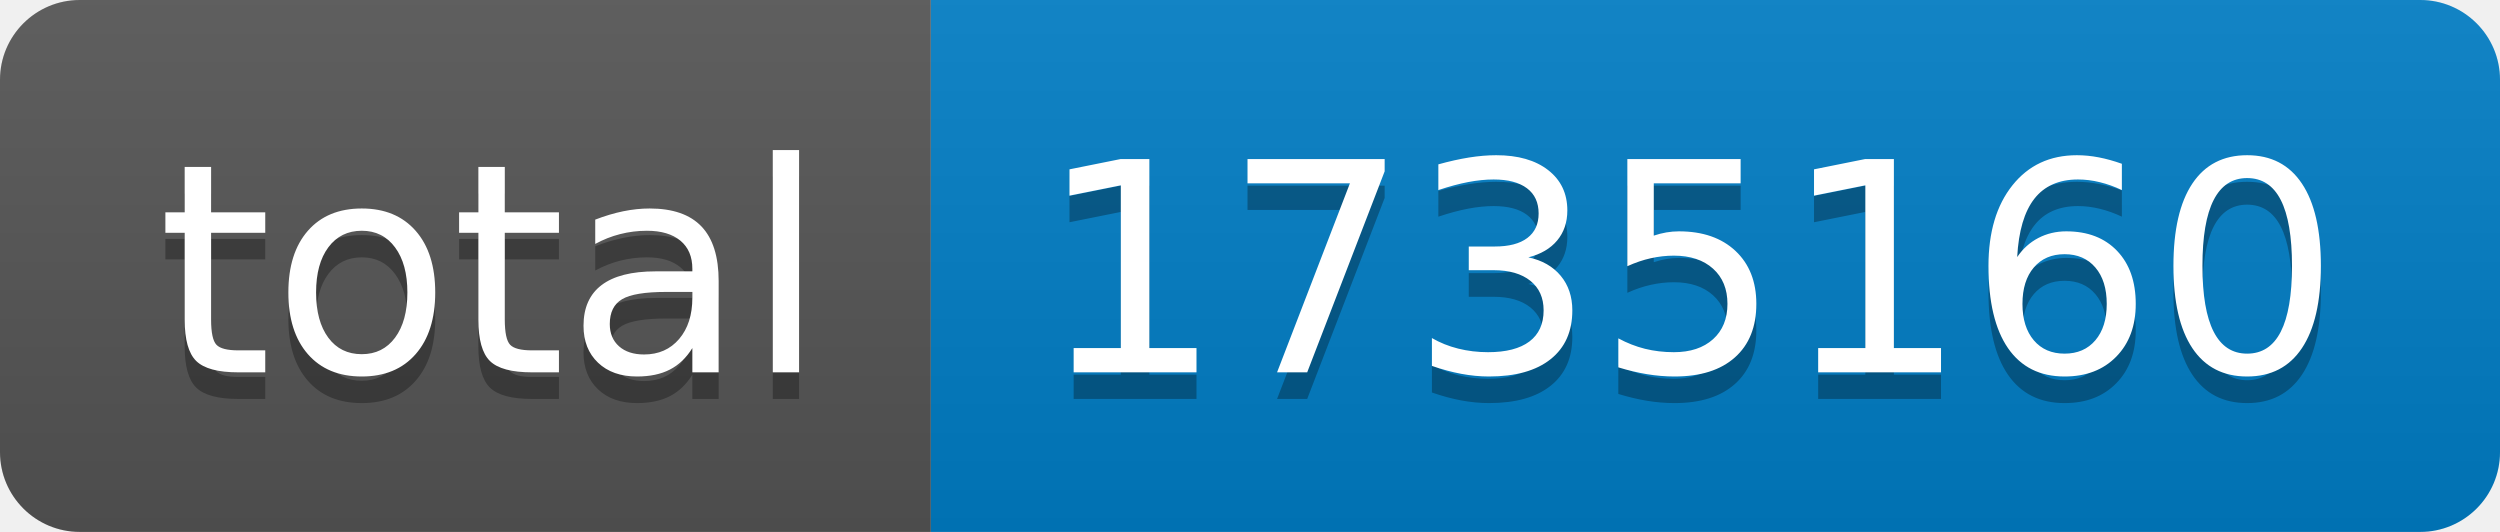
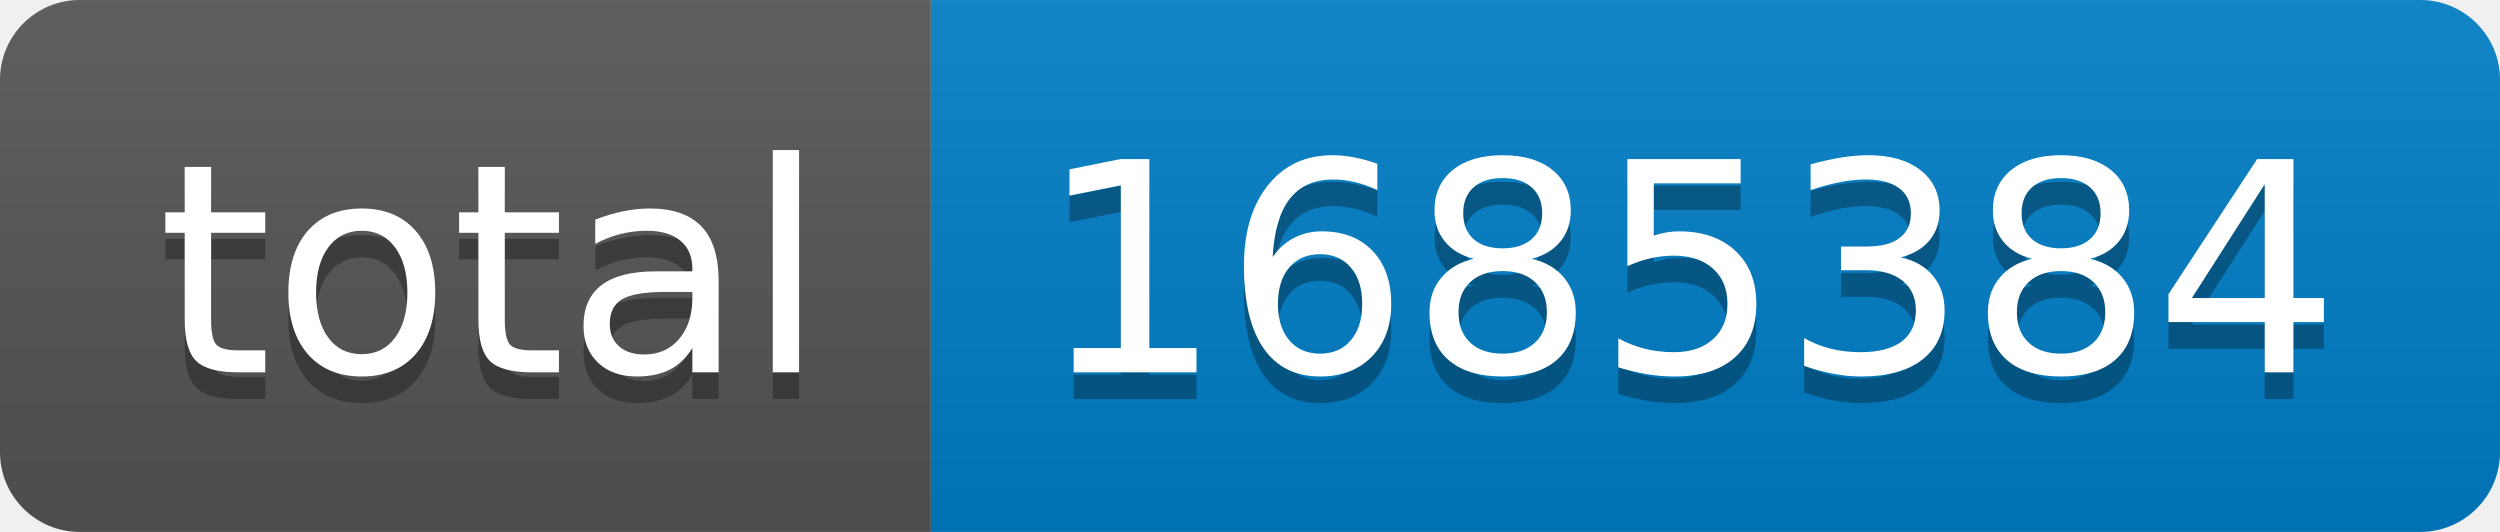
- <svg xmlns="http://www.w3.org/2000/svg" width="94" height="20" role="img" aria-label="total: 1735160">
+ <svg xmlns="http://www.w3.org/2000/svg" width="94" height="20" role="img" aria-label="total: 1685384">
  <linearGradient id="s" x2="0" y2="100%">
    <stop offset="0" stop-color="#bbb" stop-opacity=".1" />
    <stop offset="1" stop-opacity=".1" />
  </linearGradient>
  <clipPath id="r">
    <rect width="94" height="20" rx="3" fill="#fff" />
  </clipPath>
  <g clip-path="url(#r)">
    <rect width="35" height="20" fill="#555" />
    <rect x="35" width="59" height="20" fill="#007ec6" />
    <rect width="94" height="20" fill="url(#s)" />
  </g>
  <g fill="#fff" text-anchor="middle" font-family="Verdana,Geneva,DejaVu Sans,sans-serif" text-rendering="geometricPrecision" font-size="110">
    <text aria-hidden="true" x="185" y="150" fill="#010101" fill-opacity=".3" transform="scale(.1)" textLength="250">total</text>
    <text x="185" y="140" transform="scale(.1)" fill="#fff" textLength="250">total</text>
-     <text aria-hidden="true" x="635" y="150" fill="#010101" fill-opacity=".3" transform="scale(.1)" textLength="490">1735160</text>
-     <text x="635" y="140" transform="scale(.1)" fill="#fff" textLength="490">1735160</text>
+     <text aria-hidden="true" x="635" y="150" fill="#010101" fill-opacity=".3" transform="scale(.1)" textLength="490">1685384</text>
+     <text x="635" y="140" transform="scale(.1)" fill="#fff" textLength="490">1685384</text>
  </g>
</svg>
